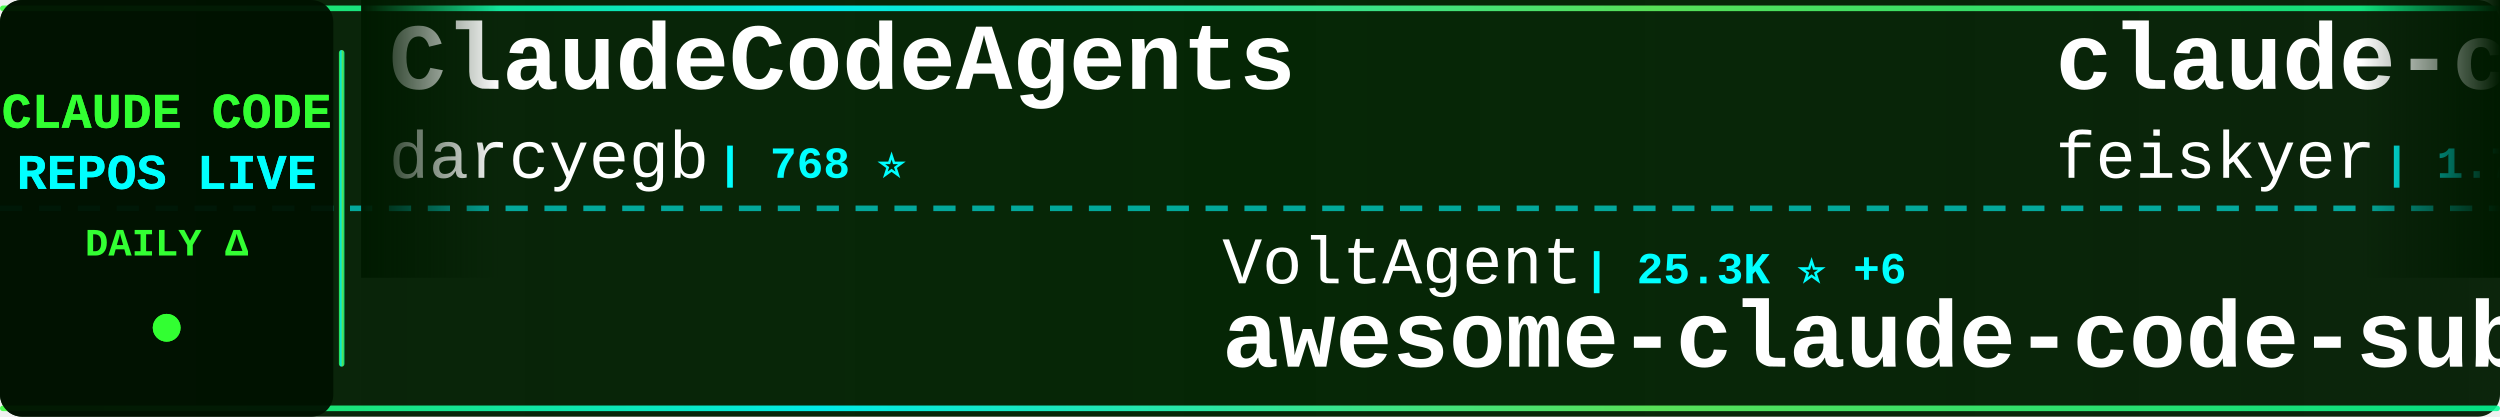
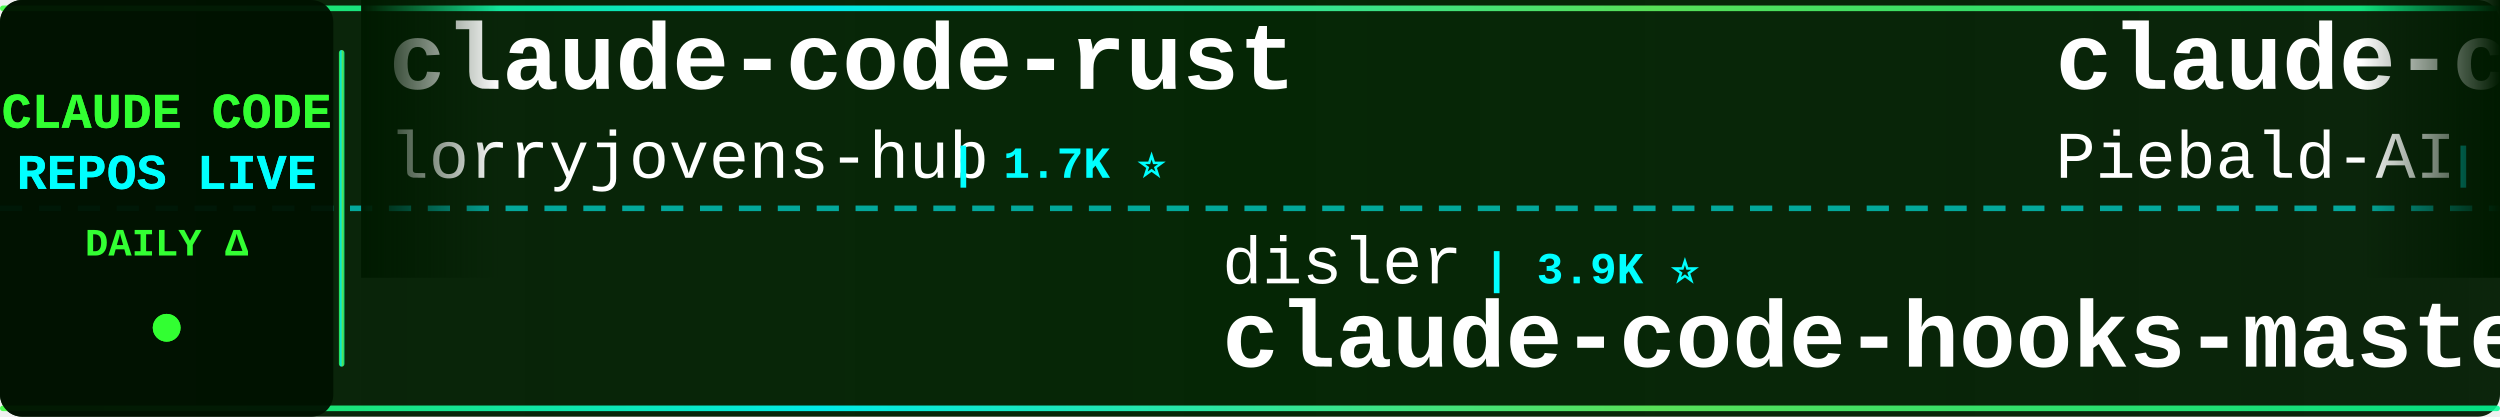
<svg xmlns="http://www.w3.org/2000/svg" width="900" height="150">
  <defs>
    <linearGradient id="tickerBg" x1="0%" y1="0%" x2="100%" y2="0%">
      <stop offset="0%" style="stop-color:#001a00;stop-opacity:0.95" />
      <stop offset="50%" style="stop-color:#002200;stop-opacity:0.98" />
      <stop offset="100%" style="stop-color:#001a00;stop-opacity:0.95" />
    </linearGradient>
    <linearGradient id="borderGrad" x1="0%" y1="0%" x2="100%" y2="0%">
      <stop offset="0%" style="stop-color:#33ff33;stop-opacity:0.85">
        <animate attributeName="stop-opacity" values="0.85;1;0.85" dur="2s" repeatCount="indefinite" />
      </stop>
      <stop offset="33%" style="stop-color:#00ffff;stop-opacity:0.9">
        <animate attributeName="stop-opacity" values="0.9;1;0.9" dur="2.2s" repeatCount="indefinite" />
      </stop>
      <stop offset="66%" style="stop-color:#66ff66;stop-opacity:0.85">
        <animate attributeName="stop-opacity" values="0.85;1;0.85" dur="1.8s" repeatCount="indefinite" />
      </stop>
      <stop offset="100%" style="stop-color:#00ff99;stop-opacity:0.85">
        <animate attributeName="stop-opacity" values="0.85;1;0.85" dur="2s" repeatCount="indefinite" />
      </stop>
    </linearGradient>
    <filter id="textGlow">
      <feGaussianBlur stdDeviation="0.1" result="coloredBlur" />
      <feMerge>
        <feMergeNode in="coloredBlur" />
        <feMergeNode in="SourceGraphic" />
      </feMerge>
    </filter>
    <filter id="metricGlow">
      <feGaussianBlur stdDeviation="0.2" result="coloredBlur" />
      <feMerge>
        <feMergeNode in="coloredBlur" />
        <feMergeNode in="SourceGraphic" />
      </feMerge>
    </filter>
    <linearGradient id="leftFade" x1="0%" y1="0%" x2="100%" y2="0%">
      <stop offset="0%" style="stop-color:#001a00;stop-opacity:1" />
      <stop offset="100%" style="stop-color:#001a00;stop-opacity:0" />
    </linearGradient>
    <linearGradient id="rightFade" x1="0%" y1="0%" x2="100%" y2="0%">
      <stop offset="0%" style="stop-color:#001a00;stop-opacity:0" />
      <stop offset="100%" style="stop-color:#001a00;stop-opacity:1" />
    </linearGradient>
  </defs>
  <rect width="900" height="150" fill="url(#tickerBg)" rx="8" />
  <rect x="0" y="2" width="900" height="2" fill="url(#borderGrad)" rx="1" />
  <rect x="0" y="146" width="900" height="2" fill="url(#borderGrad)" rx="1" />
  <line x1="0" y1="75" x2="900" y2="75" stroke="#00ffff" stroke-width="2" stroke-dasharray="8 6" opacity="0.6" />
  <rect x="0" y="0" width="120" height="150" fill="#001100" opacity="0.95" rx="8" />
  <text x="60" y="46" font-family="'Courier New', monospace" font-size="18" font-weight="bold" fill="#33ff33" text-anchor="middle" filter="url(#textGlow)">
    CLAUDE CODE
  </text>
  <text x="60" y="68" font-family="'Courier New', monospace" font-size="18" font-weight="bold" fill="#00ffff" text-anchor="middle" filter="url(#textGlow)">
    REPOS LIVE
  </text>
  <text x="60" y="92" font-family="'Courier New', monospace" font-size="14" font-weight="bold" fill="#33ff33" text-anchor="middle">
    DAILY Δ
  </text>
  <circle cx="60" cy="118" r="5" fill="#33ff33" filter="url(#metricGlow)">
    <animate attributeName="r" values="4;6;4" dur="1.5s" repeatCount="indefinite" />
    <animate attributeName="opacity" values="0.6;1;0.6" dur="1.5s" repeatCount="indefinite" />
  </circle>
  <rect x="122" y="18" width="2" height="114" fill="url(#borderGrad)" rx="1" />
  <clipPath id="tickerClip">
    <rect x="130" y="0" width="770" height="150" />
  </clipPath>
  <g clip-path="url(#tickerClip)">
    <g id="tickerItems">
      <animateTransform attributeName="transform" attributeType="XML" type="translate" from="0 0" to="-3000 0" dur="54s" repeatCount="indefinite" />
      <g transform="translate(0, 0)">
-         <text x="140" y="32" font-family="'Courier New', monospace" font-size="34" font-weight="bold" fill="#ffffff">ClaudeCodeAgents</text>
-         <text x="140" y="64" font-family="'Courier New', monospace" font-size="24" font-weight="normal" fill="#ffffff" opacity="1.0">darcyegb</text>
-         <text x="258" y="64" font-family="'Courier New', monospace" font-size="16" font-weight="bold" fill="#00ffff"> | 768 ⭐</text>
+         <text x="140" y="32" font-family="'Courier New', monospace" font-size="34" font-weight="bold" fill="#ffffff">claude-code-rust</text>
+         <text x="140" y="64" font-family="'Courier New', monospace" font-size="24" font-weight="normal" fill="#ffffff" opacity="1.0">lorryjovens-hub</text>
+         <text x="342" y="64" font-family="'Courier New', monospace" font-size="16" font-weight="bold" fill="#00ffff"> | 1.7K ⭐</text>
      </g>
      <g transform="translate(300, 0)">
-         <text x="140" y="102" font-family="'Courier New', monospace" font-size="24" font-weight="normal" fill="#ffffff" opacity="1.0">VoltAgent</text>
-         <text x="270" y="102" font-family="'Courier New', monospace" font-size="16" font-weight="bold" fill="#00ffff"> | 25.3K ⭐ +6</text>
-         <text x="140" y="132" font-family="'Courier New', monospace" font-size="34" font-weight="bold" fill="#ffffff">awesome-claude-code-suba...</text>
+         <text x="140" y="102" font-family="'Courier New', monospace" font-size="24" font-weight="normal" fill="#ffffff" opacity="1.0">disler</text>
+         <text x="234" y="102" font-family="'Courier New', monospace" font-size="16" font-weight="bold" fill="#00ffff"> | 3.9K ⭐</text>
+         <text x="140" y="132" font-family="'Courier New', monospace" font-size="34" font-weight="bold" fill="#ffffff">claude-code-hooks-master...</text>
      </g>
      <g transform="translate(600, 0)">
-         <text x="140" y="32" font-family="'Courier New', monospace" font-size="34" font-weight="bold" fill="#ffffff">claude-code-settings</text>
-         <text x="140" y="64" font-family="'Courier New', monospace" font-size="24" font-weight="normal" fill="#ffffff" opacity="1.0">feiskyer</text>
-         <text x="258" y="64" font-family="'Courier New', monospace" font-size="16" font-weight="bold" fill="#00ffff"> | 1.7K ⭐</text>
+         <text x="140" y="32" font-family="'Courier New', monospace" font-size="34" font-weight="bold" fill="#ffffff">claude-code-system-promp...</text>
+         <text x="140" y="64" font-family="'Courier New', monospace" font-size="24" font-weight="normal" fill="#ffffff" opacity="1.0">Piebald-AI</text>
+         <text x="282" y="64" font-family="'Courier New', monospace" font-size="16" font-weight="bold" fill="#00ffff"> | 12.8K ⭐ +1</text>
      </g>
      <g transform="translate(900, 0)">
-         <text x="140" y="102" font-family="'Courier New', monospace" font-size="24" font-weight="normal" fill="#ffffff" opacity="1.0">KPR111</text>
-         <text x="234" y="102" font-family="'Courier New', monospace" font-size="16" font-weight="bold" fill="#00ffff"> | 18 ⭐</text>
-         <text x="140" y="132" font-family="'Courier New', monospace" font-size="34" font-weight="bold" fill="#ffffff">Claude-Code</text>
+         <text x="140" y="102" font-family="'Courier New', monospace" font-size="24" font-weight="normal" fill="#ffffff" opacity="1.0">asgeirtj</text>
+         <text x="258" y="102" font-family="'Courier New', monospace" font-size="16" font-weight="bold" fill="#00ffff"> | 68.4K ⭐ +15</text>
+         <text x="140" y="132" font-family="'Courier New', monospace" font-size="34" font-weight="bold" fill="#ffffff">system_prompts_leaks</text>
      </g>
      <g transform="translate(1200, 0)">
-         <text x="140" y="32" font-family="'Courier New', monospace" font-size="34" font-weight="bold" fill="#ffffff">my-claude-code-setup</text>
-         <text x="140" y="64" font-family="'Courier New', monospace" font-size="24" font-weight="normal" fill="#ffffff" opacity="1.0">centminmod</text>
-         <text x="282" y="64" font-family="'Courier New', monospace" font-size="16" font-weight="bold" fill="#00ffff"> | 2.6K ⭐</text>
+         <text x="140" y="32" font-family="'Courier New', monospace" font-size="34" font-weight="bold" fill="#ffffff">claude-code-source-code</text>
+         <text x="140" y="64" font-family="'Courier New', monospace" font-size="24" font-weight="normal" fill="#ffffff" opacity="1.0">777genius</text>
+         <text x="270" y="64" font-family="'Courier New', monospace" font-size="16" font-weight="bold" fill="#00ffff"> | 931 ⭐</text>
      </g>
      <g transform="translate(1500, 0)">
-         <text x="140" y="102" font-family="'Courier New', monospace" font-size="24" font-weight="normal" fill="#ffffff" opacity="1.0">wanshuiyin</text>
-         <text x="282" y="102" font-family="'Courier New', monospace" font-size="16" font-weight="bold" fill="#00ffff"> | 16.6K ⭐ +11</text>
-         <text x="140" y="132" font-family="'Courier New', monospace" font-size="34" font-weight="bold" fill="#ffffff">Auto-claude-code-researc...</text>
+         <text x="140" y="102" font-family="'Courier New', monospace" font-size="24" font-weight="normal" fill="#ffffff" opacity="1.0">ghuntley</text>
+         <text x="258" y="102" font-family="'Courier New', monospace" font-size="16" font-weight="bold" fill="#00ffff"> | 992 ⭐</text>
+         <text x="140" y="132" font-family="'Courier New', monospace" font-size="34" font-weight="bold" fill="#ffffff">claude-code-source-code-...</text>
      </g>
      <g transform="translate(1800, 0)">
-         <text x="140" y="32" font-family="'Courier New', monospace" font-size="34" font-weight="bold" fill="#ffffff">oh-my-claudecode</text>
-         <text x="140" y="64" font-family="'Courier New', monospace" font-size="24" font-weight="normal" fill="#ffffff" opacity="1.0">Yeachan-Heo</text>
-         <text x="294" y="64" font-family="'Courier New', monospace" font-size="16" font-weight="bold" fill="#00ffff"> | 39.4K ⭐ +5</text>
+         <text x="140" y="32" font-family="'Courier New', monospace" font-size="34" font-weight="bold" fill="#ffffff">Claude-code</text>
+         <text x="140" y="64" font-family="'Courier New', monospace" font-size="24" font-weight="normal" fill="#ffffff" opacity="1.0">zstmfhy</text>
+         <text x="246" y="64" font-family="'Courier New', monospace" font-size="16" font-weight="bold" fill="#00ffff"> | 189 ⭐</text>
      </g>
      <g transform="translate(2100, 0)">
-         <text x="140" y="102" font-family="'Courier New', monospace" font-size="24" font-weight="normal" fill="#ffffff" opacity="1.0">Windy3f3f3f3f</text>
-         <text x="318" y="102" font-family="'Courier New', monospace" font-size="16" font-weight="bold" fill="#00ffff"> | 2.7K ⭐ +2</text>
-         <text x="140" y="132" font-family="'Courier New', monospace" font-size="34" font-weight="bold" fill="#ffffff">claude-code-from-scratch</text>
+         <text x="140" y="102" font-family="'Courier New', monospace" font-size="24" font-weight="normal" fill="#ffffff" opacity="1.0">oboard</text>
+         <text x="234" y="102" font-family="'Courier New', monospace" font-size="16" font-weight="bold" fill="#00ffff"> | 3.3K ⭐</text>
+         <text x="140" y="132" font-family="'Courier New', monospace" font-size="34" font-weight="bold" fill="#ffffff">claude-code-rev</text>
      </g>
      <g transform="translate(2400, 0)">
        <text x="140" y="32" font-family="'Courier New', monospace" font-size="34" font-weight="bold" fill="#ffffff">claude-code-harness</text>
        <text x="140" y="64" font-family="'Courier New', monospace" font-size="24" font-weight="normal" fill="#ffffff" opacity="1.0">Chachamaru127</text>
-         <text x="318" y="64" font-family="'Courier New', monospace" font-size="16" font-weight="bold" fill="#00ffff"> | 3.1K ⭐ +1</text>
+         <text x="318" y="64" font-family="'Courier New', monospace" font-size="16" font-weight="bold" fill="#00ffff"> | 3.1K ⭐ -1</text>
      </g>
      <g transform="translate(2700, 0)">
-         <text x="140" y="102" font-family="'Courier New', monospace" font-size="24" font-weight="normal" fill="#ffffff" opacity="1.0">FlorianBruniaux</text>
-         <text x="342" y="102" font-family="'Courier New', monospace" font-size="16" font-weight="bold" fill="#00ffff"> | 6.0K ⭐ +1</text>
-         <text x="140" y="132" font-family="'Courier New', monospace" font-size="34" font-weight="bold" fill="#ffffff">claude-code-ultimate-gui...</text>
+         <text x="140" y="102" font-family="'Courier New', monospace" font-size="24" font-weight="normal" fill="#ffffff" opacity="1.0">rohitg00</text>
+         <text x="258" y="102" font-family="'Courier New', monospace" font-size="16" font-weight="bold" fill="#00ffff"> | 2.6K ⭐ +2</text>
+         <text x="140" y="132" font-family="'Courier New', monospace" font-size="34" font-weight="bold" fill="#ffffff">awesome-claude-code-tool...</text>
      </g>
      <g transform="translate(3000, 0)">
-         <text x="140" y="32" font-family="'Courier New', monospace" font-size="34" font-weight="bold" fill="#ffffff">ClaudeCodeAgents</text>
-         <text x="140" y="64" font-family="'Courier New', monospace" font-size="24" font-weight="normal" fill="#ffffff" opacity="1.0">darcyegb</text>
-         <text x="258" y="64" font-family="'Courier New', monospace" font-size="16" font-weight="bold" fill="#00ffff"> | 768 ⭐</text>
+         <text x="140" y="32" font-family="'Courier New', monospace" font-size="34" font-weight="bold" fill="#ffffff">claude-code-rust</text>
+         <text x="140" y="64" font-family="'Courier New', monospace" font-size="24" font-weight="normal" fill="#ffffff" opacity="1.0">lorryjovens-hub</text>
+         <text x="342" y="64" font-family="'Courier New', monospace" font-size="16" font-weight="bold" fill="#00ffff"> | 1.7K ⭐</text>
      </g>
      <g transform="translate(3300, 0)">
-         <text x="140" y="102" font-family="'Courier New', monospace" font-size="24" font-weight="normal" fill="#ffffff" opacity="1.0">VoltAgent</text>
-         <text x="270" y="102" font-family="'Courier New', monospace" font-size="16" font-weight="bold" fill="#00ffff"> | 25.3K ⭐ +6</text>
-         <text x="140" y="132" font-family="'Courier New', monospace" font-size="34" font-weight="bold" fill="#ffffff">awesome-claude-code-suba...</text>
+         <text x="140" y="102" font-family="'Courier New', monospace" font-size="24" font-weight="normal" fill="#ffffff" opacity="1.0">disler</text>
+         <text x="234" y="102" font-family="'Courier New', monospace" font-size="16" font-weight="bold" fill="#00ffff"> | 3.9K ⭐</text>
+         <text x="140" y="132" font-family="'Courier New', monospace" font-size="34" font-weight="bold" fill="#ffffff">claude-code-hooks-master...</text>
      </g>
      <g transform="translate(3600, 0)">
-         <text x="140" y="32" font-family="'Courier New', monospace" font-size="34" font-weight="bold" fill="#ffffff">claude-code-settings</text>
-         <text x="140" y="64" font-family="'Courier New', monospace" font-size="24" font-weight="normal" fill="#ffffff" opacity="1.0">feiskyer</text>
-         <text x="258" y="64" font-family="'Courier New', monospace" font-size="16" font-weight="bold" fill="#00ffff"> | 1.7K ⭐</text>
+         <text x="140" y="32" font-family="'Courier New', monospace" font-size="34" font-weight="bold" fill="#ffffff">claude-code-system-promp...</text>
+         <text x="140" y="64" font-family="'Courier New', monospace" font-size="24" font-weight="normal" fill="#ffffff" opacity="1.0">Piebald-AI</text>
+         <text x="282" y="64" font-family="'Courier New', monospace" font-size="16" font-weight="bold" fill="#00ffff"> | 12.8K ⭐ +1</text>
      </g>
      <g transform="translate(3900, 0)">
-         <text x="140" y="102" font-family="'Courier New', monospace" font-size="24" font-weight="normal" fill="#ffffff" opacity="1.0">KPR111</text>
-         <text x="234" y="102" font-family="'Courier New', monospace" font-size="16" font-weight="bold" fill="#00ffff"> | 18 ⭐</text>
-         <text x="140" y="132" font-family="'Courier New', monospace" font-size="34" font-weight="bold" fill="#ffffff">Claude-Code</text>
+         <text x="140" y="102" font-family="'Courier New', monospace" font-size="24" font-weight="normal" fill="#ffffff" opacity="1.0">asgeirtj</text>
+         <text x="258" y="102" font-family="'Courier New', monospace" font-size="16" font-weight="bold" fill="#00ffff"> | 68.4K ⭐ +15</text>
+         <text x="140" y="132" font-family="'Courier New', monospace" font-size="34" font-weight="bold" fill="#ffffff">system_prompts_leaks</text>
      </g>
    </g>
  </g>
  <rect x="130" y="0" width="50" height="100" fill="url(#leftFade)" />
  <rect x="850" y="0" width="50" height="100" fill="url(#rightFade)" />
</svg>
